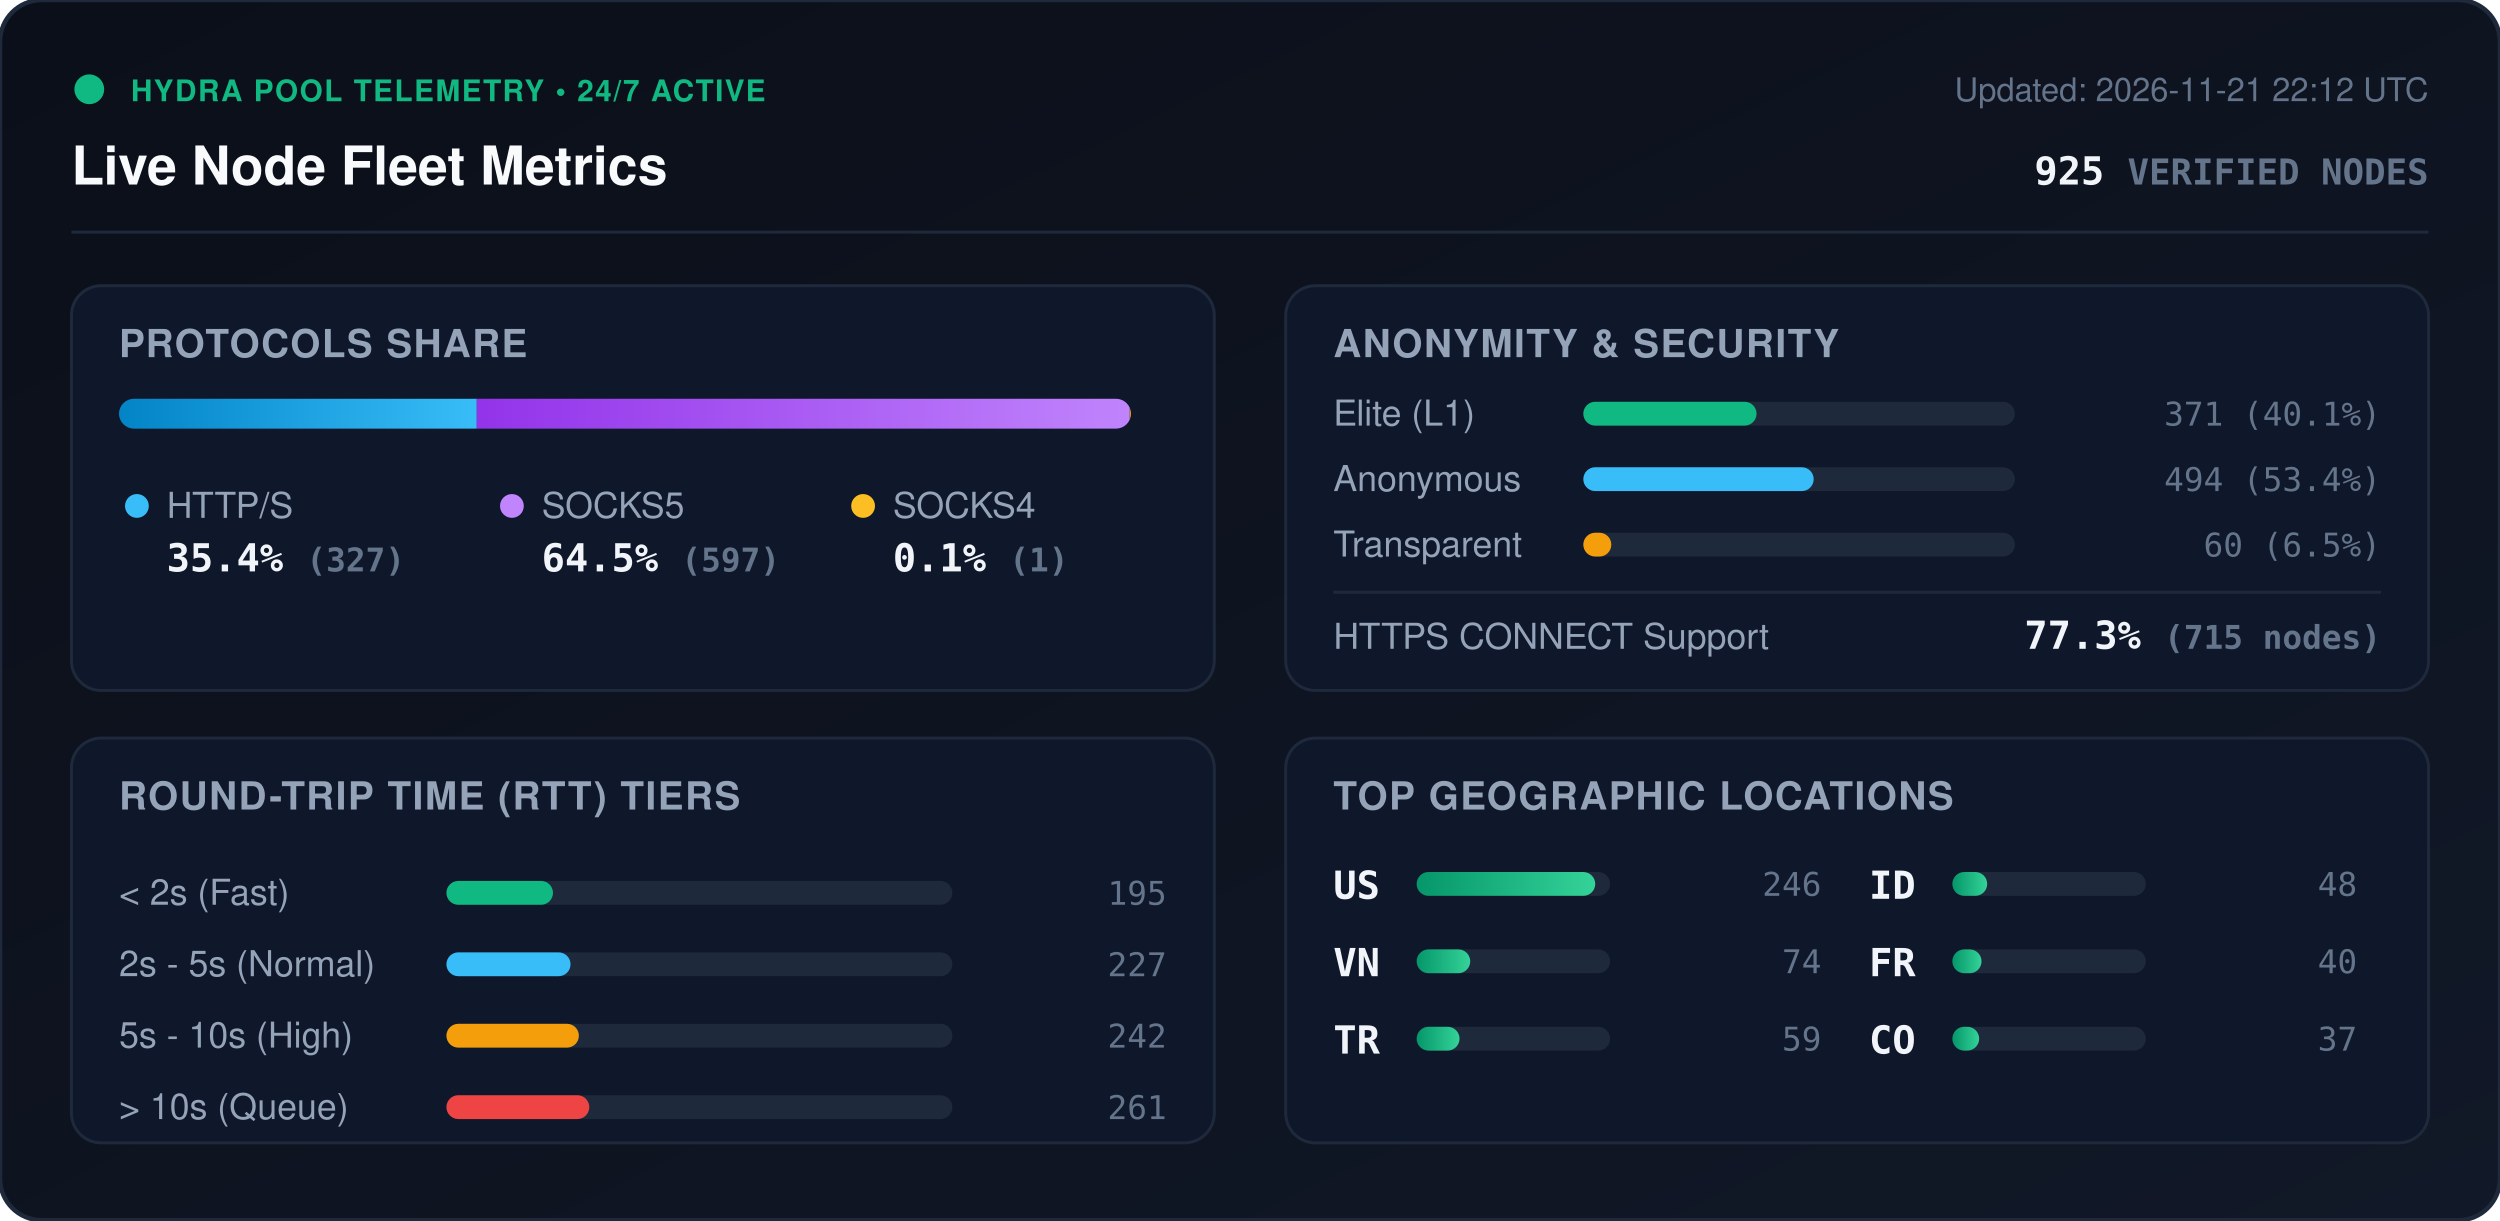
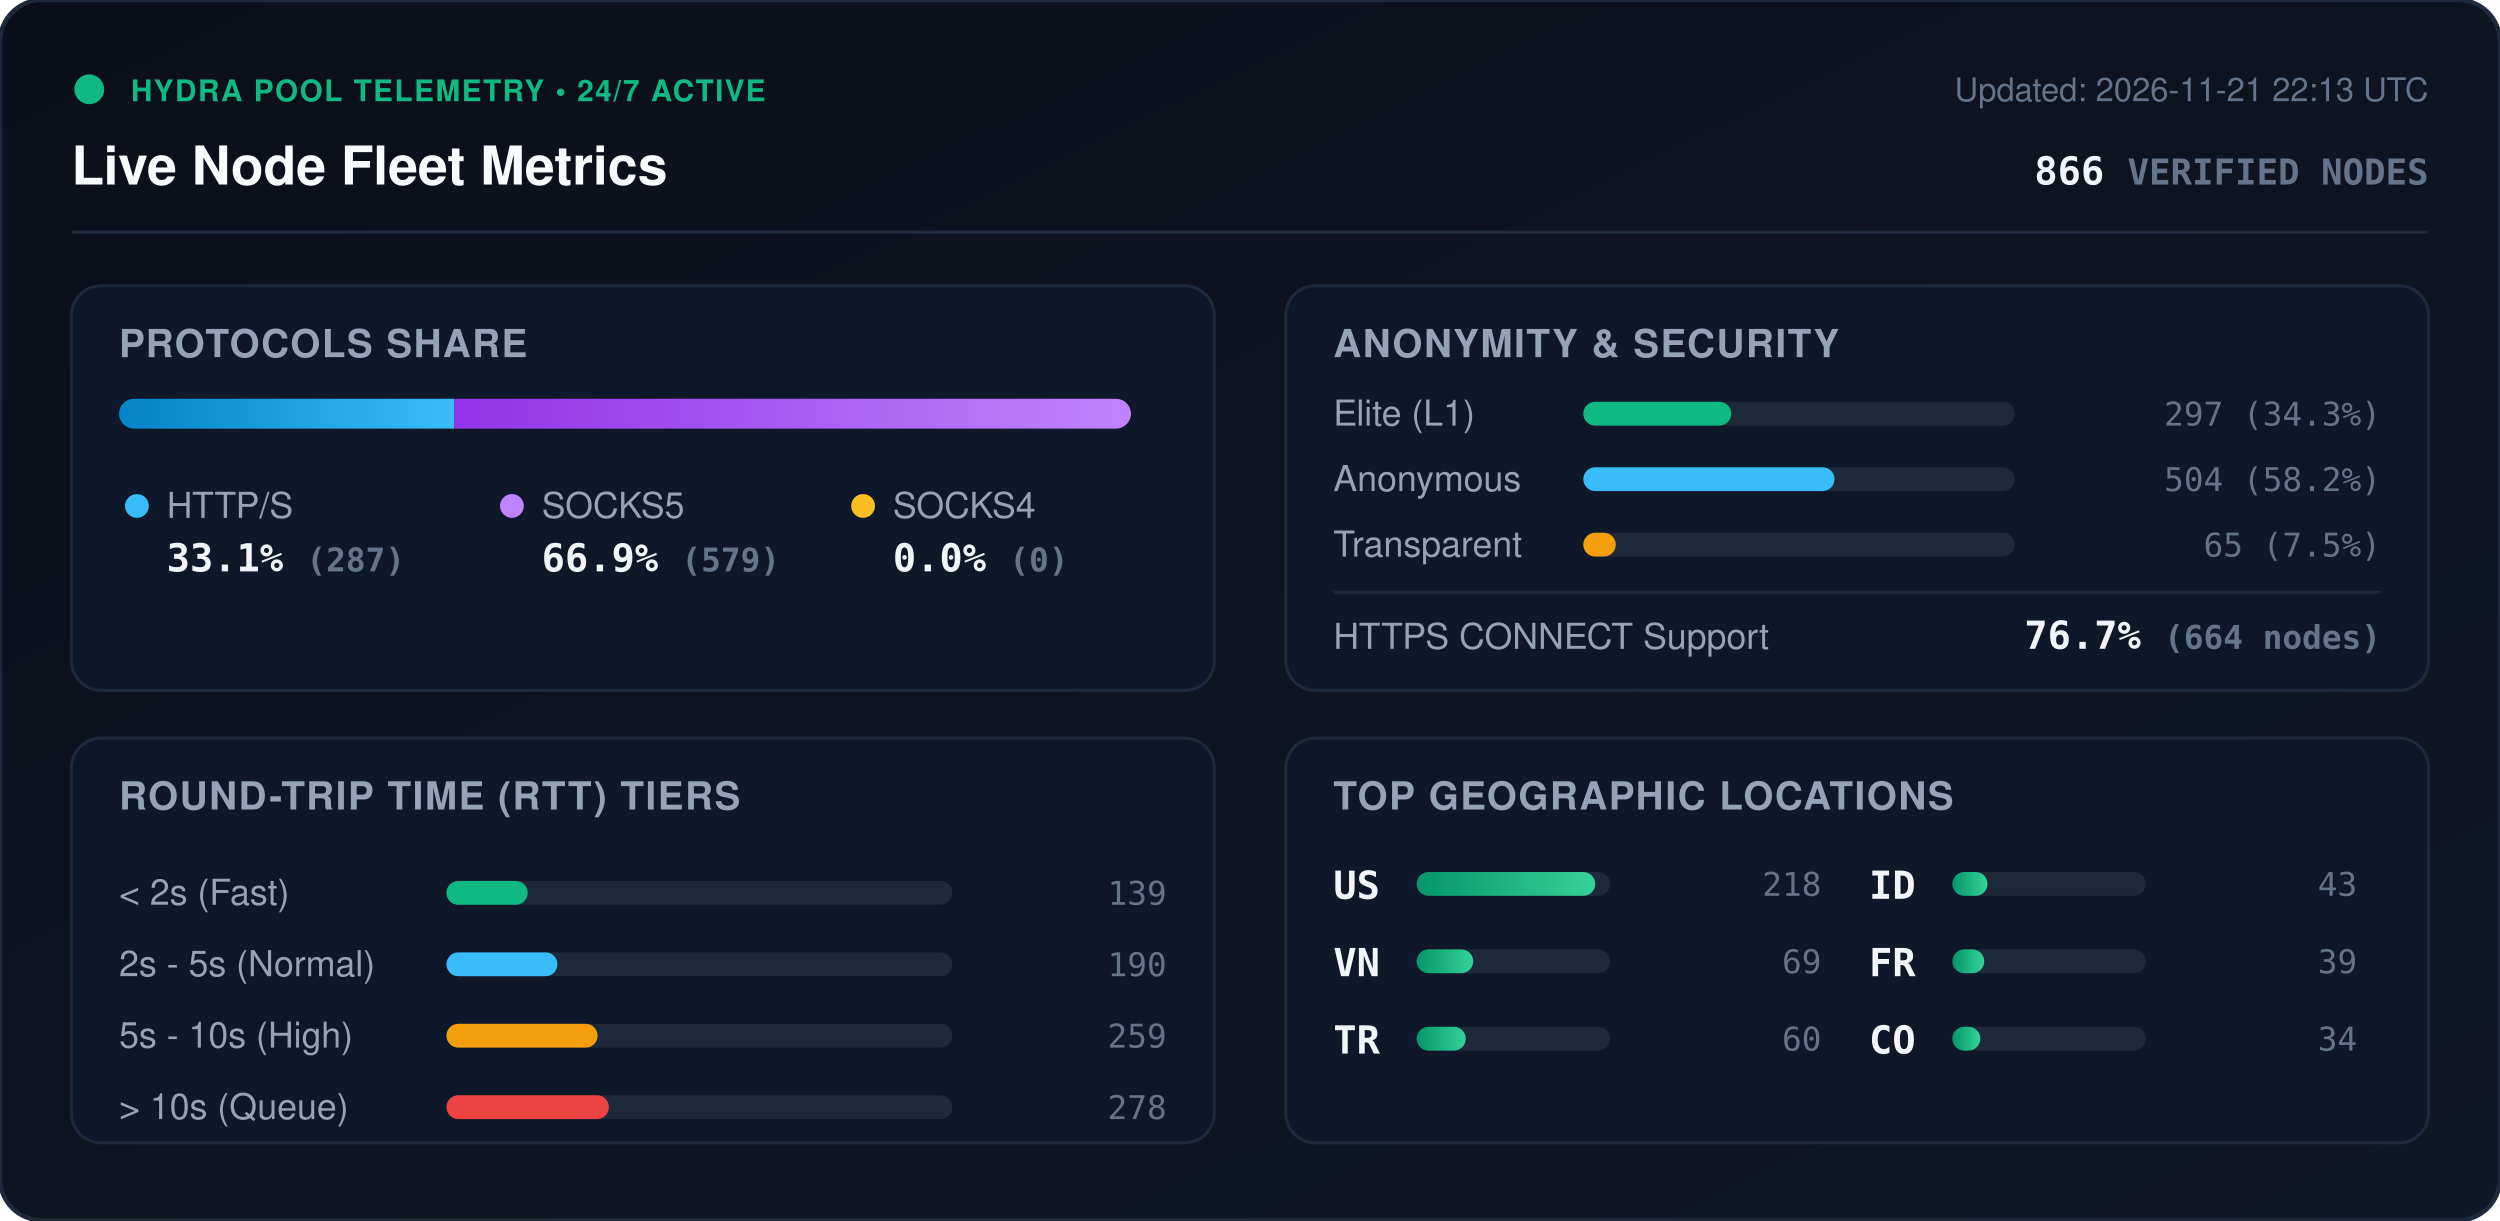
<svg xmlns="http://www.w3.org/2000/svg" viewBox="0 0 840 410" width="840" height="410" style="max-width: 100%; height: auto;">
  <defs>
    <linearGradient id="bg" x1="0%" y1="0%" x2="100%" y2="100%">
      <stop offset="0%" stop-color="#0b0f19" />
      <stop offset="100%" stop-color="#111827" />
    </linearGradient>
    <linearGradient id="bar-http" x1="0%" y1="0%" x2="100%" y2="0%">
      <stop offset="0%" stop-color="#0284c7" />
      <stop offset="100%" stop-color="#38bdf8" />
    </linearGradient>
    <linearGradient id="bar-socks5" x1="0%" y1="0%" x2="100%" y2="0%">
      <stop offset="0%" stop-color="#9333ea" />
      <stop offset="100%" stop-color="#c084fc" />
    </linearGradient>
    <linearGradient id="bar-socks4" x1="0%" y1="0%" x2="100%" y2="0%">
      <stop offset="0%" stop-color="#d97706" />
      <stop offset="100%" stop-color="#fbbf24" />
    </linearGradient>
    <linearGradient id="bar-green" x1="0%" y1="0%" x2="100%" y2="0%">
      <stop offset="0%" stop-color="#059669" />
      <stop offset="100%" stop-color="#34d399" />
    </linearGradient>
    <clipPath id="prog-track-clip">
      <rect width="340.0" height="10" rx="5" />
    </clipPath>
    <style>
      .title { font: 700 18px -apple-system, BlinkMacSystemFont, 'Segoe UI', Helvetica, Arial, sans-serif; fill: #f8fafc; }
      .sub { font: 500 11px -apple-system, BlinkMacSystemFont, 'Segoe UI', Helvetica, Arial, sans-serif; fill: #64748b; }
      .section-hdr { font: 600 13px -apple-system, BlinkMacSystemFont, 'Segoe UI', Helvetica, Arial, sans-serif; fill: #94a3b8; letter-spacing: 0.5px; }
      .metric-val { font: 700 13px -apple-system, BlinkMacSystemFont, 'Segoe UI', Helvetica, Arial, sans-serif; fill: #f1f5f9; }
      .metric-lbl { font: 500 12px -apple-system, BlinkMacSystemFont, 'Segoe UI', Helvetica, Arial, sans-serif; fill: #94a3b8; }
      .badge-txt { font: 700 10px -apple-system, BlinkMacSystemFont, 'Segoe UI', Helvetica, Arial, sans-serif; fill: #10b981; letter-spacing: 0.5px; }
      .mono { font-family: ui-monospace, SFMono-Regular, Menlo, Monaco, Consolas, monospace; }
      .pulse { animation: beacon 2s infinite ease-in-out; }
      @keyframes beacon { 0%, 100% { opacity: 1; } 50% { opacity: 0.35; } }
    </style>
  </defs>
  <rect width="840" height="410" rx="14" fill="url(#bg)" stroke="#1e293b" stroke-width="1.5" />
  <g transform="translate(24, 24)">
    <circle cx="6" cy="6" r="5" fill="#10b981" class="pulse" />
    <text x="20" y="10" class="badge-txt">HYDRA POOL TELEMETRY • 24/7 ACTIVE</text>
    <text x="0" y="38" class="title">Live Node Fleet Metrics</text>
-     <text x="792" y="10" text-anchor="end" class="sub">Updated: 2026-11-21 22:12 UTC</text>
-     <text x="792" y="38" text-anchor="end" class="metric-val mono" fill="#38bdf8">925 <tspan font-size="12" fill="#64748b">VERIFIED NODES</tspan>
+     <text x="792" y="10" text-anchor="end" class="sub">Updated: 2026-11-21 22:13 UTC</text>
+     <text x="792" y="38" text-anchor="end" class="metric-val mono" fill="#38bdf8">866 <tspan font-size="12" fill="#64748b">VERIFIED NODES</tspan>
    </text>
  </g>
  <line x1="24" y1="78" x2="816" y2="78" stroke="#1e293b" stroke-width="1" />
  <g transform="translate(24, 96)">
    <rect width="384" height="136" rx="10" fill="#0f172a" stroke="#1e293b" />
    <text x="16" y="24" class="section-hdr">PROTOCOLS SHARE</text>
    <g transform="translate(16, 38)">
      <rect width="340.0" height="10" rx="5" fill="#1e293b" />
      <g clip-path="url(#prog-track-clip)">
-         <rect x="0" width="120.2" height="10" fill="url(#bar-http)" />
-         <rect x="120.2" width="219.4" height="10" fill="url(#bar-socks5)" />
-         <rect x="339.6" width="0.4" height="10" fill="url(#bar-socks4)" />
+         <rect x="0" width="112.7" height="10" fill="url(#bar-http)" />
+         <rect x="112.7" width="227.3" height="10" fill="url(#bar-socks5)" />
+         <rect x="340.0" width="0.0" height="10" fill="url(#bar-socks4)" />
      </g>
    </g>
    <g transform="translate(16, 68)">
      <circle cx="6" cy="6" r="4" fill="#38bdf8" />
      <text x="16" y="10" class="metric-lbl">HTTP/S</text>
-       <text x="16" y="28" class="metric-val mono">35.4% <tspan font-size="11" fill="#64748b">(327)</tspan>
+       <text x="16" y="28" class="metric-val mono">33.1% <tspan font-size="11" fill="#64748b">(287)</tspan>
      </text>
      <circle cx="132" cy="6" r="4" fill="#c084fc" />
      <text x="142" y="10" class="metric-lbl">SOCKS5</text>
-       <text x="142" y="28" class="metric-val mono">64.5% <tspan font-size="11" fill="#64748b">(597)</tspan>
+       <text x="142" y="28" class="metric-val mono">66.9% <tspan font-size="11" fill="#64748b">(579)</tspan>
      </text>
      <circle cx="250" cy="6" r="4" fill="#fbbf24" />
      <text x="260" y="10" class="metric-lbl">SOCKS4</text>
-       <text x="260" y="28" class="metric-val mono">0.1% <tspan font-size="11" fill="#64748b">(1)</tspan>
+       <text x="260" y="28" class="metric-val mono">0.0% <tspan font-size="11" fill="#64748b">(0)</tspan>
      </text>
    </g>
  </g>
  <g transform="translate(432, 96)">
    <rect width="384" height="136" rx="10" fill="#0f172a" stroke="#1e293b" />
    <text x="16" y="24" class="section-hdr">ANONYMITY &amp; SECURITY</text>
    <text x="16" y="47" class="metric-lbl">Elite (L1)</text>
    <rect x="100" y="39" width="145.0" height="8" rx="4" fill="#1e293b" />
-     <rect x="100" y="39" width="58.2" height="8" rx="4" fill="#10b981" />
-     <text x="368" y="47" text-anchor="end" class="mono sub" fill="#e2e8f0">371 (40.1%)</text>
+     <rect x="100" y="39" width="49.7" height="8" rx="4" fill="#10b981" />
+     <text x="368" y="47" text-anchor="end" class="mono sub" fill="#e2e8f0">297 (34.3%)</text>
    <text x="16" y="69" class="metric-lbl">Anonymous</text>
    <rect x="100" y="61" width="145.0" height="8" rx="4" fill="#1e293b" />
-     <rect x="100" y="61" width="77.4" height="8" rx="4" fill="#38bdf8" />
-     <text x="368" y="69" text-anchor="end" class="mono sub" fill="#e2e8f0">494 (53.4%)</text>
+     <rect x="100" y="61" width="84.4" height="8" rx="4" fill="#38bdf8" />
+     <text x="368" y="69" text-anchor="end" class="mono sub" fill="#e2e8f0">504 (58.2%)</text>
    <text x="16" y="91" class="metric-lbl">Transparent</text>
    <rect x="100" y="83" width="145.0" height="8" rx="4" fill="#1e293b" />
-     <rect x="100" y="83" width="9.4" height="8" rx="4" fill="#f59e0b" />
-     <text x="368" y="91" text-anchor="end" class="mono sub" fill="#e2e8f0">60 (6.5%)</text>
+     <rect x="100" y="83" width="10.9" height="8" rx="4" fill="#f59e0b" />
+     <text x="368" y="91" text-anchor="end" class="mono sub" fill="#e2e8f0">65 (7.5%)</text>
    <line x1="16" y1="103" x2="368" y2="103" stroke="#1e293b" stroke-width="1" />
    <text x="16" y="122" class="metric-lbl">HTTPS CONNECT Support</text>
-     <text x="368" y="122" text-anchor="end" class="metric-val mono" fill="#34d399">77.3% <tspan font-size="11" fill="#64748b">(715 nodes)</tspan>
+     <text x="368" y="122" text-anchor="end" class="metric-val mono" fill="#34d399">76.7% <tspan font-size="11" fill="#64748b">(664 nodes)</tspan>
    </text>
  </g>
  <g transform="translate(24, 248)">
    <rect width="384" height="136" rx="10" fill="#0f172a" stroke="#1e293b" />
    <text x="16" y="24" class="section-hdr">ROUND-TRIP TIME (RTT) TIERS</text>
    <g transform="translate(16, 42)">
      <text x="0" y="14" class="metric-lbl">&lt; 2s (Fast)</text>
      <rect x="110" y="6" width="170" height="8" rx="4" fill="#1e293b" />
-       <rect x="110" y="6" width="35.8" height="8" rx="4" fill="#10b981" />
-       <text x="352" y="14" text-anchor="end" class="mono sub">195</text>
+       <rect x="110" y="6" width="27.3" height="8" rx="4" fill="#10b981" />
+       <text x="352" y="14" text-anchor="end" class="mono sub">139</text>
      <text x="0" y="38" class="metric-lbl">2s - 5s (Normal)</text>
      <rect x="110" y="30" width="170" height="8" rx="4" fill="#1e293b" />
-       <rect x="110" y="30" width="41.7" height="8" rx="4" fill="#38bdf8" />
-       <text x="352" y="38" text-anchor="end" class="mono sub">227</text>
+       <rect x="110" y="30" width="37.3" height="8" rx="4" fill="#38bdf8" />
+       <text x="352" y="38" text-anchor="end" class="mono sub">190</text>
      <text x="0" y="62" class="metric-lbl">5s - 10s (High)</text>
      <rect x="110" y="54" width="170" height="8" rx="4" fill="#1e293b" />
-       <rect x="110" y="54" width="44.5" height="8" rx="4" fill="#f59e0b" />
-       <text x="352" y="62" text-anchor="end" class="mono sub">242</text>
+       <rect x="110" y="54" width="50.8" height="8" rx="4" fill="#f59e0b" />
+       <text x="352" y="62" text-anchor="end" class="mono sub">259</text>
      <text x="0" y="86" class="metric-lbl">&gt; 10s (Queue)</text>
      <rect x="110" y="78" width="170" height="8" rx="4" fill="#1e293b" />
-       <rect x="110" y="78" width="48.0" height="8" rx="4" fill="#ef4444" />
-       <text x="352" y="86" text-anchor="end" class="mono sub">261</text>
+       <rect x="110" y="78" width="54.6" height="8" rx="4" fill="#ef4444" />
+       <text x="352" y="86" text-anchor="end" class="mono sub">278</text>
    </g>
  </g>
  <g transform="translate(432, 248)">
    <rect width="384" height="136" rx="10" fill="#0f172a" stroke="#1e293b" />
    <text x="16" y="24" class="section-hdr">TOP GEOGRAPHIC LOCATIONS</text>
    <g transform="translate(16, 42)">
      <g transform="translate(0, 0)">
        <text x="0" y="12" class="mono metric-val" font-size="12">US</text>
        <rect x="28" y="3" width="65" height="8" rx="4" fill="#1e293b" />
        <rect x="28" y="3" width="60.0" height="8" rx="4" fill="url(#bar-green)" />
-         <text x="164" y="11" text-anchor="end" class="mono sub">246</text>
+         <text x="164" y="11" text-anchor="end" class="mono sub">218</text>
      </g>
      <g transform="translate(0, 26)">
        <text x="0" y="12" class="mono metric-val" font-size="12">VN</text>
        <rect x="28" y="3" width="65" height="8" rx="4" fill="#1e293b" />
-         <rect x="28" y="3" width="18.0" height="8" rx="4" fill="url(#bar-green)" />
-         <text x="164" y="11" text-anchor="end" class="mono sub">74</text>
+         <rect x="28" y="3" width="19.0" height="8" rx="4" fill="url(#bar-green)" />
+         <text x="164" y="11" text-anchor="end" class="mono sub">69</text>
      </g>
      <g transform="translate(0, 52)">
        <text x="0" y="12" class="mono metric-val" font-size="12">TR</text>
        <rect x="28" y="3" width="65" height="8" rx="4" fill="#1e293b" />
-         <rect x="28" y="3" width="14.4" height="8" rx="4" fill="url(#bar-green)" />
-         <text x="164" y="11" text-anchor="end" class="mono sub">59</text>
+         <rect x="28" y="3" width="16.5" height="8" rx="4" fill="url(#bar-green)" />
+         <text x="164" y="11" text-anchor="end" class="mono sub">60</text>
      </g>
      <g transform="translate(180, 0)">
        <text x="0" y="12" class="mono metric-val" font-size="12">ID</text>
        <rect x="28" y="3" width="65" height="8" rx="4" fill="#1e293b" />
-         <rect x="28" y="3" width="11.7" height="8" rx="4" fill="url(#bar-green)" />
-         <text x="164" y="11" text-anchor="end" class="mono sub">48</text>
+         <rect x="28" y="3" width="11.8" height="8" rx="4" fill="url(#bar-green)" />
+         <text x="164" y="11" text-anchor="end" class="mono sub">43</text>
      </g>
      <g transform="translate(180, 26)">
        <text x="0" y="12" class="mono metric-val" font-size="12">FR</text>
        <rect x="28" y="3" width="65" height="8" rx="4" fill="#1e293b" />
-         <rect x="28" y="3" width="9.8" height="8" rx="4" fill="url(#bar-green)" />
-         <text x="164" y="11" text-anchor="end" class="mono sub">40</text>
+         <rect x="28" y="3" width="10.7" height="8" rx="4" fill="url(#bar-green)" />
+         <text x="164" y="11" text-anchor="end" class="mono sub">39</text>
      </g>
      <g transform="translate(180, 52)">
        <text x="0" y="12" class="mono metric-val" font-size="12">CO</text>
        <rect x="28" y="3" width="65" height="8" rx="4" fill="#1e293b" />
-         <rect x="28" y="3" width="9.0" height="8" rx="4" fill="url(#bar-green)" />
-         <text x="164" y="11" text-anchor="end" class="mono sub">37</text>
+         <rect x="28" y="3" width="9.4" height="8" rx="4" fill="url(#bar-green)" />
+         <text x="164" y="11" text-anchor="end" class="mono sub">34</text>
      </g>
    </g>
  </g>
</svg>
